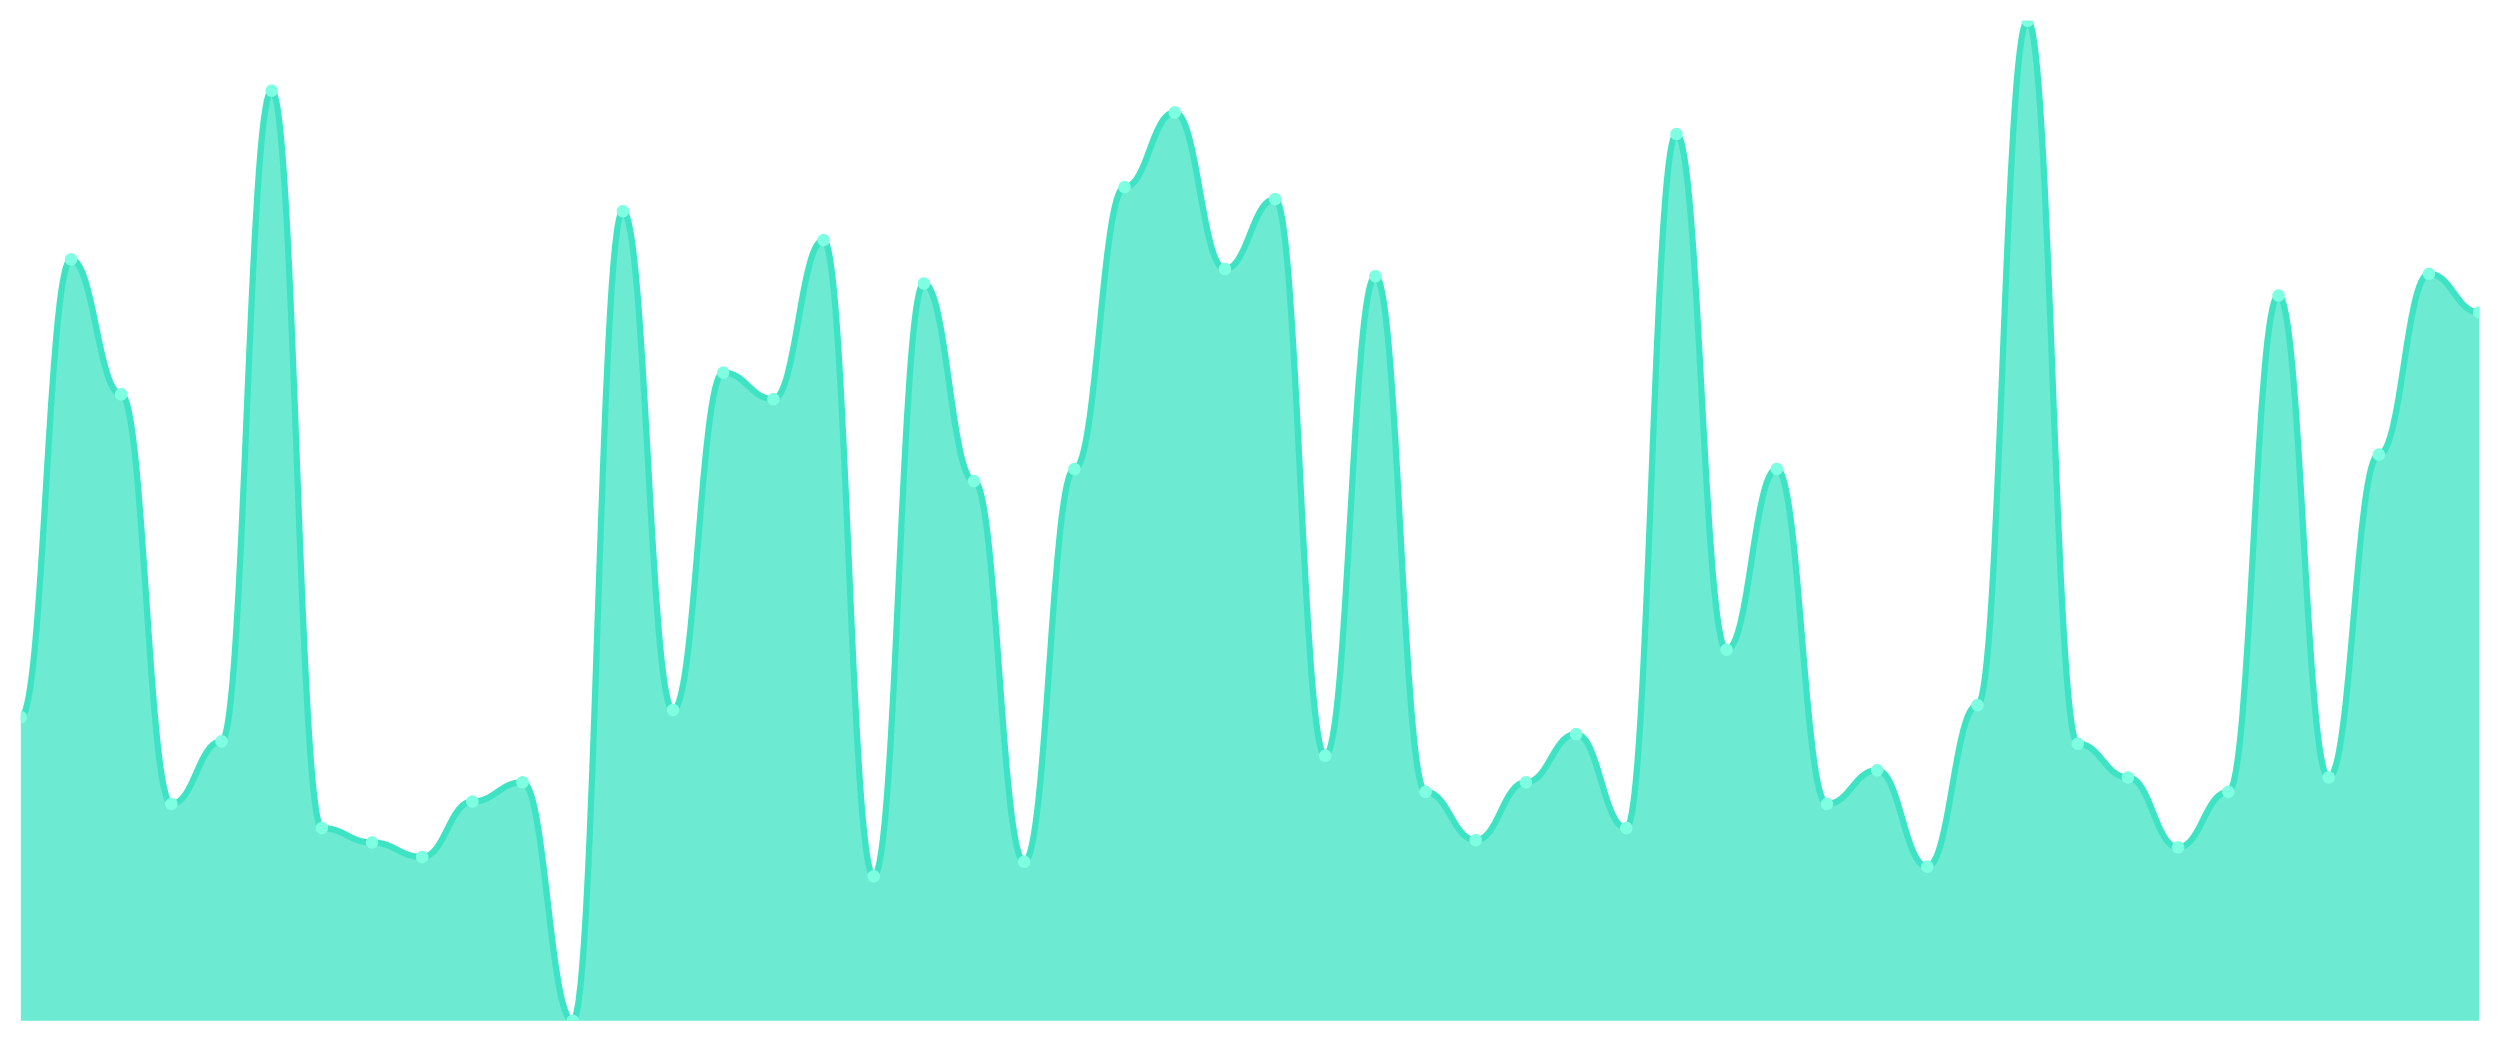
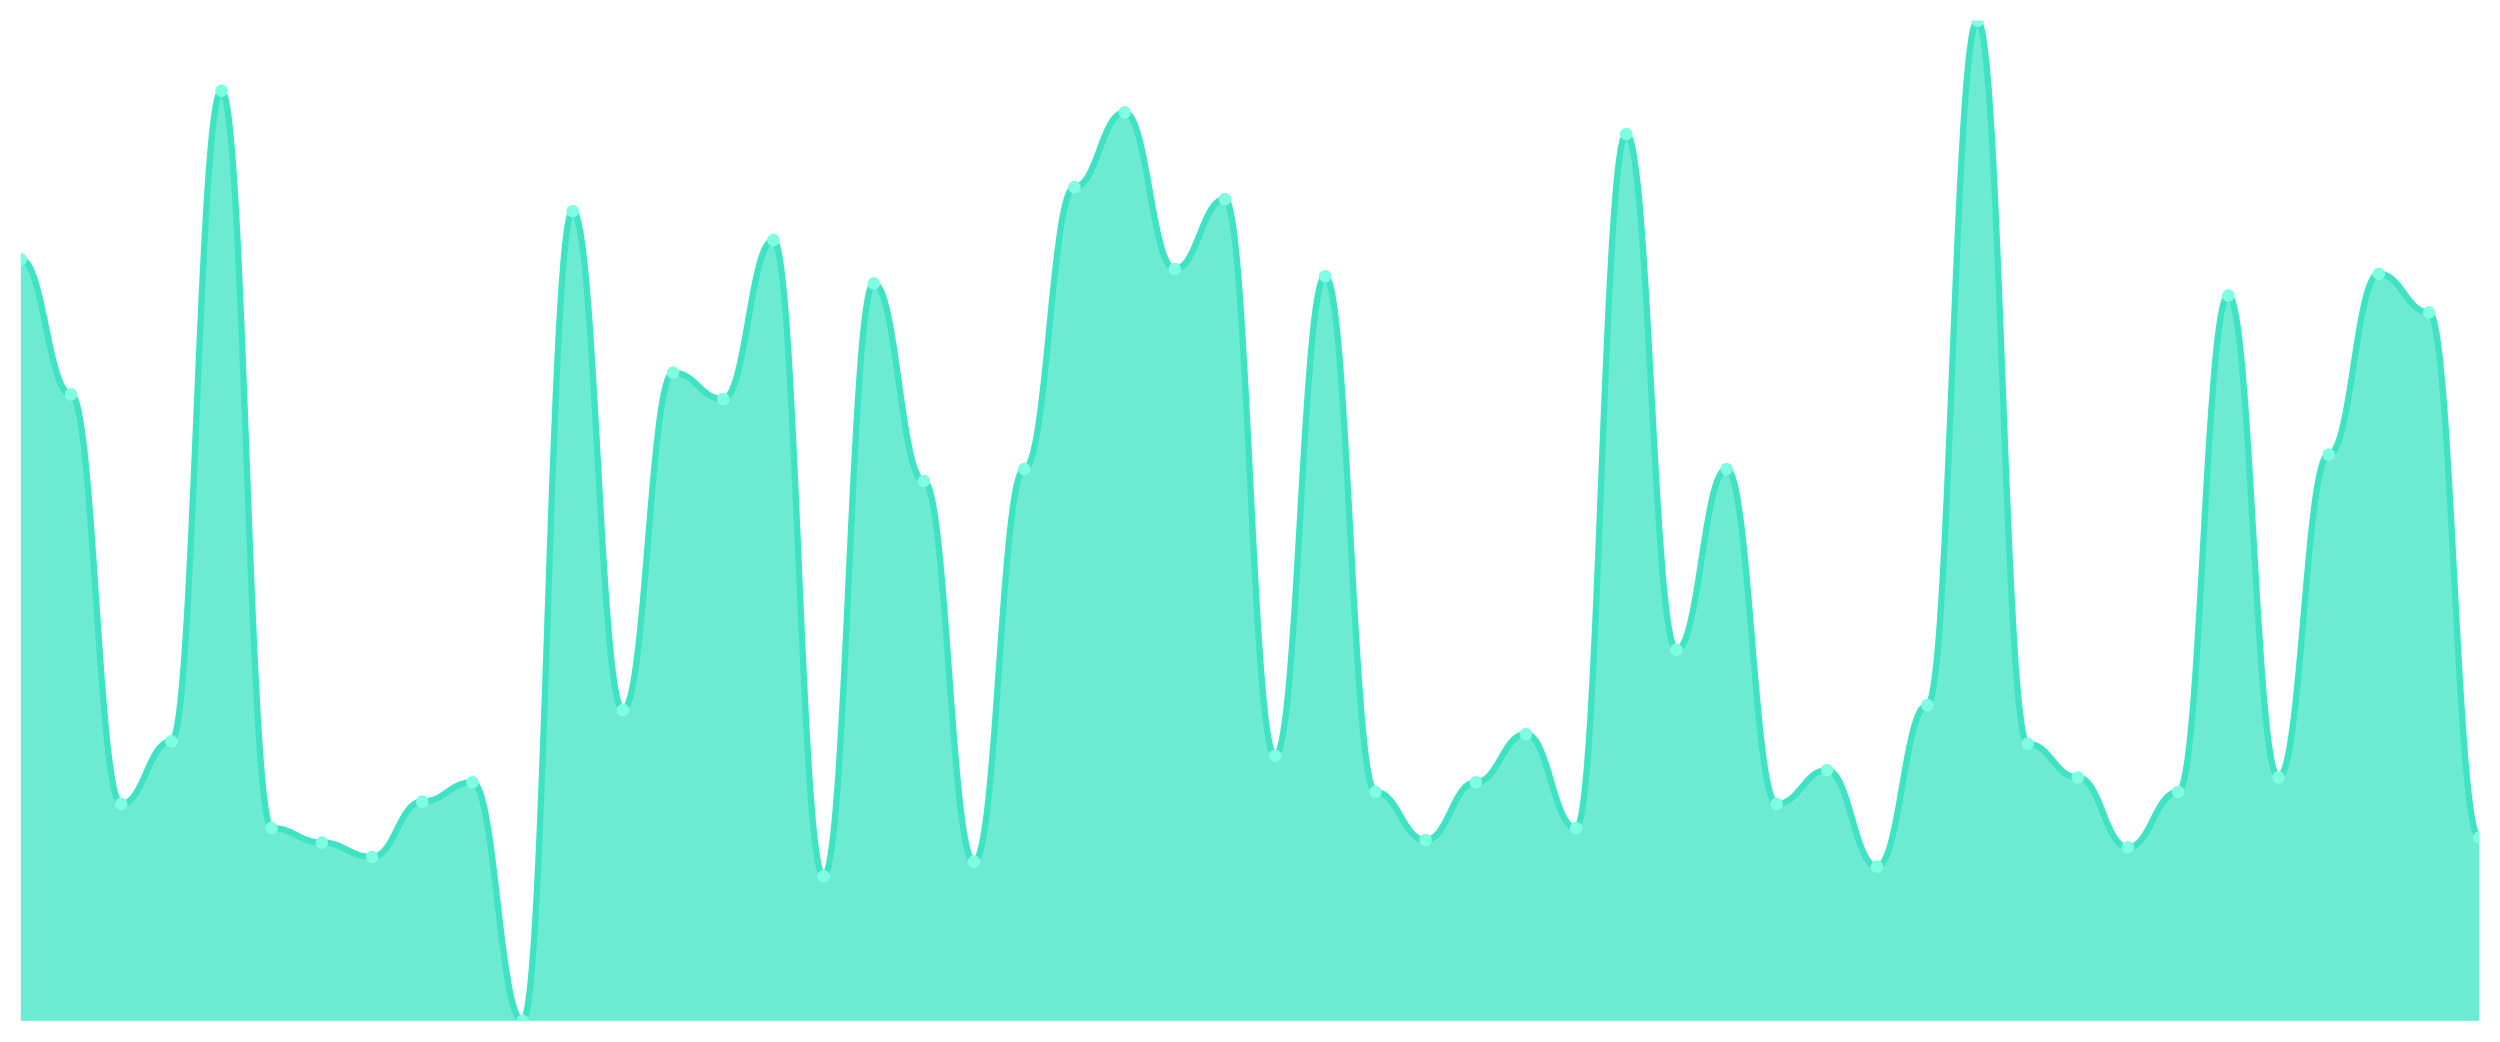
<svg xmlns="http://www.w3.org/2000/svg" viewBox="0 0 1200 500" width="1200" height="500">
  <defs>
    <clipPath id="c">
      <rect x="10" y="10" width="1180" height="480" />
    </clipPath>
  </defs>
  <rect width="1200" height="500" fill="none" />
  <g clip-path="url(#c)">
-     <path d="M 10,490 L 10,344.265 C 20.837,344.265 23.245,124.506 34.082,124.506 C 44.918,124.506 47.327,189.277 58.163,189.277 C 69,189.277 71.408,385.904 82.245,385.904 C 93.082,385.904 95.49,355.831 106.327,355.831 C 117.163,355.831 119.571,43.542 130.408,43.542 C 141.245,43.542 143.653,397.47 154.49,397.47 C 165.327,397.47 167.735,404.41 178.571,404.41 C 189.408,404.41 191.816,411.349 202.653,411.349 C 213.49,411.349 215.898,384.747 226.735,384.747 C 237.571,384.747 239.98,375.494 250.816,375.494 C 261.653,375.494 264.061,490 274.898,490 C 285.735,490 288.143,101.373 298.98,101.373 C 309.816,101.373 312.224,340.795 323.061,340.795 C 333.898,340.795 336.306,178.867 347.143,178.867 C 357.98,178.867 360.388,191.59 371.224,191.59 C 382.061,191.59 384.469,115.253 395.306,115.253 C 406.143,115.253 408.551,420.602 419.388,420.602 C 430.224,420.602 432.633,136.072 443.469,136.072 C 454.306,136.072 456.714,230.916 467.551,230.916 C 478.388,230.916 480.796,413.663 491.633,413.663 C 502.469,413.663 504.878,225.133 515.714,225.133 C 526.551,225.133 528.959,89.807 539.796,89.807 C 550.633,89.807 553.041,53.952 563.878,53.952 C 574.714,53.952 577.122,129.133 587.959,129.133 C 598.796,129.133 601.204,95.59 612.041,95.59 C 622.878,95.59 625.286,362.771 636.122,362.771 C 646.959,362.771 649.367,132.602 660.204,132.602 C 671.041,132.602 673.449,380.12 684.286,380.12 C 695.122,380.12 697.531,403.253 708.367,403.253 C 719.204,403.253 721.612,375.494 732.449,375.494 C 743.286,375.494 745.694,352.361 756.531,352.361 C 767.367,352.361 769.776,397.47 780.612,397.47 C 791.449,397.47 793.857,64.361 804.694,64.361 C 815.531,64.361 817.939,311.88 828.776,311.88 C 839.612,311.88 842.02,225.133 852.857,225.133 C 863.694,225.133 866.102,385.904 876.939,385.904 C 887.776,385.904 890.184,369.711 901.02,369.711 C 911.857,369.711 914.265,415.976 925.102,415.976 C 935.939,415.976 938.347,338.482 949.184,338.482 C 960.02,338.482 962.429,10 973.265,10 C 984.102,10 986.51,356.988 997.347,356.988 C 1008.184,356.988 1010.592,373.181 1021.429,373.181 C 1032.265,373.181 1034.673,406.723 1045.51,406.723 C 1056.347,406.723 1058.755,380.12 1069.592,380.12 C 1080.429,380.12 1082.837,141.855 1093.673,141.855 C 1104.51,141.855 1106.918,373.181 1117.755,373.181 C 1128.592,373.181 1131,218.193 1141.837,218.193 C 1152.673,218.193 1155.082,131.446 1165.918,131.446 C 1176.755,131.446 1179.163,149.952 1190,149.952 L 1190,490 Z" fill="rgba(61,227,195,0.75)" />
-     <path d="M 10,344.265 C 20.837,344.265 23.245,124.506 34.082,124.506 C 44.918,124.506 47.327,189.277 58.163,189.277 C 69,189.277 71.408,385.904 82.245,385.904 C 93.082,385.904 95.49,355.831 106.327,355.831 C 117.163,355.831 119.571,43.542 130.408,43.542 C 141.245,43.542 143.653,397.47 154.49,397.47 C 165.327,397.47 167.735,404.41 178.571,404.41 C 189.408,404.41 191.816,411.349 202.653,411.349 C 213.49,411.349 215.898,384.747 226.735,384.747 C 237.571,384.747 239.98,375.494 250.816,375.494 C 261.653,375.494 264.061,490 274.898,490 C 285.735,490 288.143,101.373 298.98,101.373 C 309.816,101.373 312.224,340.795 323.061,340.795 C 333.898,340.795 336.306,178.867 347.143,178.867 C 357.98,178.867 360.388,191.59 371.224,191.59 C 382.061,191.59 384.469,115.253 395.306,115.253 C 406.143,115.253 408.551,420.602 419.388,420.602 C 430.224,420.602 432.633,136.072 443.469,136.072 C 454.306,136.072 456.714,230.916 467.551,230.916 C 478.388,230.916 480.796,413.663 491.633,413.663 C 502.469,413.663 504.878,225.133 515.714,225.133 C 526.551,225.133 528.959,89.807 539.796,89.807 C 550.633,89.807 553.041,53.952 563.878,53.952 C 574.714,53.952 577.122,129.133 587.959,129.133 C 598.796,129.133 601.204,95.59 612.041,95.59 C 622.878,95.59 625.286,362.771 636.122,362.771 C 646.959,362.771 649.367,132.602 660.204,132.602 C 671.041,132.602 673.449,380.12 684.286,380.12 C 695.122,380.12 697.531,403.253 708.367,403.253 C 719.204,403.253 721.612,375.494 732.449,375.494 C 743.286,375.494 745.694,352.361 756.531,352.361 C 767.367,352.361 769.776,397.47 780.612,397.47 C 791.449,397.47 793.857,64.361 804.694,64.361 C 815.531,64.361 817.939,311.88 828.776,311.88 C 839.612,311.88 842.02,225.133 852.857,225.133 C 863.694,225.133 866.102,385.904 876.939,385.904 C 887.776,385.904 890.184,369.711 901.02,369.711 C 911.857,369.711 914.265,415.976 925.102,415.976 C 935.939,415.976 938.347,338.482 949.184,338.482 C 960.02,338.482 962.429,10 973.265,10 C 984.102,10 986.51,356.988 997.347,356.988 C 1008.184,356.988 1010.592,373.181 1021.429,373.181 C 1032.265,373.181 1034.673,406.723 1045.51,406.723 C 1056.347,406.723 1058.755,380.12 1069.592,380.12 C 1080.429,380.12 1082.837,141.855 1093.673,141.855 C 1104.51,141.855 1106.918,373.181 1117.755,373.181 C 1128.592,373.181 1131,218.193 1141.837,218.193 C 1152.673,218.193 1155.082,131.446 1165.918,131.446 C 1176.755,131.446 1179.163,149.952 1190,149.952" fill="none" stroke="#3de3c3" stroke-width="3" stroke-linecap="round" stroke-linejoin="round" />
-     <circle cx="10" cy="344.265" r="3" fill="#7fffe1" />
-     <circle cx="34.082" cy="124.506" r="3" fill="#7fffe1" />
-     <circle cx="58.163" cy="189.277" r="3" fill="#7fffe1" />
-     <circle cx="82.245" cy="385.904" r="3" fill="#7fffe1" />
-     <circle cx="106.327" cy="355.831" r="3" fill="#7fffe1" />
-     <circle cx="130.408" cy="43.542" r="3" fill="#7fffe1" />
-     <circle cx="154.49" cy="397.47" r="3" fill="#7fffe1" />
-     <circle cx="178.571" cy="404.41" r="3" fill="#7fffe1" />
-     <circle cx="202.653" cy="411.349" r="3" fill="#7fffe1" />
-     <circle cx="226.735" cy="384.747" r="3" fill="#7fffe1" />
-     <circle cx="250.816" cy="375.494" r="3" fill="#7fffe1" />
-     <circle cx="274.898" cy="490" r="3" fill="#7fffe1" />
-     <circle cx="298.98" cy="101.373" r="3" fill="#7fffe1" />
-     <circle cx="323.061" cy="340.795" r="3" fill="#7fffe1" />
-     <circle cx="347.143" cy="178.867" r="3" fill="#7fffe1" />
-     <circle cx="371.224" cy="191.59" r="3" fill="#7fffe1" />
-     <circle cx="395.306" cy="115.253" r="3" fill="#7fffe1" />
-     <circle cx="419.388" cy="420.602" r="3" fill="#7fffe1" />
-     <circle cx="443.469" cy="136.072" r="3" fill="#7fffe1" />
-     <circle cx="467.551" cy="230.916" r="3" fill="#7fffe1" />
-     <circle cx="491.633" cy="413.663" r="3" fill="#7fffe1" />
-     <circle cx="515.714" cy="225.133" r="3" fill="#7fffe1" />
-     <circle cx="539.796" cy="89.807" r="3" fill="#7fffe1" />
-     <circle cx="563.878" cy="53.952" r="3" fill="#7fffe1" />
-     <circle cx="587.959" cy="129.133" r="3" fill="#7fffe1" />
-     <circle cx="612.041" cy="95.59" r="3" fill="#7fffe1" />
-     <circle cx="636.122" cy="362.771" r="3" fill="#7fffe1" />
-     <circle cx="660.204" cy="132.602" r="3" fill="#7fffe1" />
-     <circle cx="684.286" cy="380.12" r="3" fill="#7fffe1" />
-     <circle cx="708.367" cy="403.253" r="3" fill="#7fffe1" />
-     <circle cx="732.449" cy="375.494" r="3" fill="#7fffe1" />
-     <circle cx="756.531" cy="352.361" r="3" fill="#7fffe1" />
-     <circle cx="780.612" cy="397.47" r="3" fill="#7fffe1" />
-     <circle cx="804.694" cy="64.361" r="3" fill="#7fffe1" />
-     <circle cx="828.776" cy="311.88" r="3" fill="#7fffe1" />
-     <circle cx="852.857" cy="225.133" r="3" fill="#7fffe1" />
-     <circle cx="876.939" cy="385.904" r="3" fill="#7fffe1" />
-     <circle cx="901.02" cy="369.711" r="3" fill="#7fffe1" />
-     <circle cx="925.102" cy="415.976" r="3" fill="#7fffe1" />
-     <circle cx="949.184" cy="338.482" r="3" fill="#7fffe1" />
-     <circle cx="973.265" cy="10" r="3" fill="#7fffe1" />
-     <circle cx="997.347" cy="356.988" r="3" fill="#7fffe1" />
-     <circle cx="1021.429" cy="373.181" r="3" fill="#7fffe1" />
-     <circle cx="1045.51" cy="406.723" r="3" fill="#7fffe1" />
-     <circle cx="1069.592" cy="380.12" r="3" fill="#7fffe1" />
-     <circle cx="1093.673" cy="141.855" r="3" fill="#7fffe1" />
-     <circle cx="1117.755" cy="373.181" r="3" fill="#7fffe1" />
-     <circle cx="1141.837" cy="218.193" r="3" fill="#7fffe1" />
-     <circle cx="1165.918" cy="131.446" r="3" fill="#7fffe1" />
-     <circle cx="1190" cy="149.952" r="3" fill="#7fffe1" />
+     <path d="M 10,490 L 10,124.506 C 20.837,124.506 23.245,189.277 34.082,189.277 C 44.918,189.277 47.327,385.904 58.163,385.904 C 69,385.904 71.408,355.831 82.245,355.831 C 93.082,355.831 95.49,43.542 106.327,43.542 C 117.163,43.542 119.571,397.47 130.408,397.47 C 141.245,397.47 143.653,404.41 154.49,404.41 C 165.327,404.41 167.735,411.349 178.571,411.349 C 189.408,411.349 191.816,384.747 202.653,384.747 C 213.49,384.747 215.898,375.494 226.735,375.494 C 237.571,375.494 239.98,490 250.816,490 C 261.653,490 264.061,101.373 274.898,101.373 C 285.735,101.373 288.143,340.795 298.98,340.795 C 309.816,340.795 312.224,178.867 323.061,178.867 C 333.898,178.867 336.306,191.59 347.143,191.59 C 357.98,191.59 360.388,115.253 371.224,115.253 C 382.061,115.253 384.469,420.602 395.306,420.602 C 406.143,420.602 408.551,136.072 419.388,136.072 C 430.224,136.072 432.633,230.916 443.469,230.916 C 454.306,230.916 456.714,413.663 467.551,413.663 C 478.388,413.663 480.796,225.133 491.633,225.133 C 502.469,225.133 504.878,89.807 515.714,89.807 C 526.551,89.807 528.959,53.952 539.796,53.952 C 550.633,53.952 553.041,129.133 563.878,129.133 C 574.714,129.133 577.122,95.59 587.959,95.59 C 598.796,95.59 601.204,362.771 612.041,362.771 C 622.878,362.771 625.286,132.602 636.122,132.602 C 646.959,132.602 649.367,380.12 660.204,380.12 C 671.041,380.12 673.449,403.253 684.286,403.253 C 695.122,403.253 697.531,375.494 708.367,375.494 C 719.204,375.494 721.612,352.361 732.449,352.361 C 743.286,352.361 745.694,397.47 756.531,397.47 C 767.367,397.47 769.776,64.361 780.612,64.361 C 791.449,64.361 793.857,311.88 804.694,311.88 C 815.531,311.88 817.939,225.133 828.776,225.133 C 839.612,225.133 842.02,385.904 852.857,385.904 C 863.694,385.904 866.102,369.711 876.939,369.711 C 887.776,369.711 890.184,415.976 901.02,415.976 C 911.857,415.976 914.265,338.482 925.102,338.482 C 935.939,338.482 938.347,10 949.184,10 C 960.02,10 962.429,356.988 973.265,356.988 C 984.102,356.988 986.51,373.181 997.347,373.181 C 1008.184,373.181 1010.592,406.723 1021.429,406.723 C 1032.265,406.723 1034.673,380.12 1045.51,380.12 C 1056.347,380.12 1058.755,141.855 1069.592,141.855 C 1080.429,141.855 1082.837,373.181 1093.673,373.181 C 1104.51,373.181 1106.918,218.193 1117.755,218.193 C 1128.592,218.193 1131,131.446 1141.837,131.446 C 1152.673,131.446 1155.082,149.952 1165.918,149.952 C 1176.755,149.952 1179.163,402.096 1190,402.096 L 1190,490 Z" fill="rgba(61,227,195,0.75)" />
+     <path d="M 10,124.506 C 20.837,124.506 23.245,189.277 34.082,189.277 C 44.918,189.277 47.327,385.904 58.163,385.904 C 69,385.904 71.408,355.831 82.245,355.831 C 93.082,355.831 95.49,43.542 106.327,43.542 C 117.163,43.542 119.571,397.47 130.408,397.47 C 141.245,397.47 143.653,404.41 154.49,404.41 C 165.327,404.41 167.735,411.349 178.571,411.349 C 189.408,411.349 191.816,384.747 202.653,384.747 C 213.49,384.747 215.898,375.494 226.735,375.494 C 237.571,375.494 239.98,490 250.816,490 C 261.653,490 264.061,101.373 274.898,101.373 C 285.735,101.373 288.143,340.795 298.98,340.795 C 309.816,340.795 312.224,178.867 323.061,178.867 C 333.898,178.867 336.306,191.59 347.143,191.59 C 357.98,191.59 360.388,115.253 371.224,115.253 C 382.061,115.253 384.469,420.602 395.306,420.602 C 406.143,420.602 408.551,136.072 419.388,136.072 C 430.224,136.072 432.633,230.916 443.469,230.916 C 454.306,230.916 456.714,413.663 467.551,413.663 C 478.388,413.663 480.796,225.133 491.633,225.133 C 502.469,225.133 504.878,89.807 515.714,89.807 C 526.551,89.807 528.959,53.952 539.796,53.952 C 550.633,53.952 553.041,129.133 563.878,129.133 C 574.714,129.133 577.122,95.59 587.959,95.59 C 598.796,95.59 601.204,362.771 612.041,362.771 C 622.878,362.771 625.286,132.602 636.122,132.602 C 646.959,132.602 649.367,380.12 660.204,380.12 C 671.041,380.12 673.449,403.253 684.286,403.253 C 695.122,403.253 697.531,375.494 708.367,375.494 C 719.204,375.494 721.612,352.361 732.449,352.361 C 743.286,352.361 745.694,397.47 756.531,397.47 C 767.367,397.47 769.776,64.361 780.612,64.361 C 791.449,64.361 793.857,311.88 804.694,311.88 C 815.531,311.88 817.939,225.133 828.776,225.133 C 839.612,225.133 842.02,385.904 852.857,385.904 C 863.694,385.904 866.102,369.711 876.939,369.711 C 887.776,369.711 890.184,415.976 901.02,415.976 C 911.857,415.976 914.265,338.482 925.102,338.482 C 935.939,338.482 938.347,10 949.184,10 C 960.02,10 962.429,356.988 973.265,356.988 C 984.102,356.988 986.51,373.181 997.347,373.181 C 1008.184,373.181 1010.592,406.723 1021.429,406.723 C 1032.265,406.723 1034.673,380.12 1045.51,380.12 C 1056.347,380.12 1058.755,141.855 1069.592,141.855 C 1080.429,141.855 1082.837,373.181 1093.673,373.181 C 1104.51,373.181 1106.918,218.193 1117.755,218.193 C 1128.592,218.193 1131,131.446 1141.837,131.446 C 1152.673,131.446 1155.082,149.952 1165.918,149.952 C 1176.755,149.952 1179.163,402.096 1190,402.096" fill="none" stroke="#3de3c3" stroke-width="3" stroke-linecap="round" stroke-linejoin="round" />
+     <circle cx="10" cy="124.506" r="3" fill="#7fffe1" />
+     <circle cx="34.082" cy="189.277" r="3" fill="#7fffe1" />
+     <circle cx="58.163" cy="385.904" r="3" fill="#7fffe1" />
+     <circle cx="82.245" cy="355.831" r="3" fill="#7fffe1" />
+     <circle cx="106.327" cy="43.542" r="3" fill="#7fffe1" />
+     <circle cx="130.408" cy="397.47" r="3" fill="#7fffe1" />
+     <circle cx="154.49" cy="404.41" r="3" fill="#7fffe1" />
+     <circle cx="178.571" cy="411.349" r="3" fill="#7fffe1" />
+     <circle cx="202.653" cy="384.747" r="3" fill="#7fffe1" />
+     <circle cx="226.735" cy="375.494" r="3" fill="#7fffe1" />
+     <circle cx="250.816" cy="490" r="3" fill="#7fffe1" />
+     <circle cx="274.898" cy="101.373" r="3" fill="#7fffe1" />
+     <circle cx="298.98" cy="340.795" r="3" fill="#7fffe1" />
+     <circle cx="323.061" cy="178.867" r="3" fill="#7fffe1" />
+     <circle cx="347.143" cy="191.59" r="3" fill="#7fffe1" />
+     <circle cx="371.224" cy="115.253" r="3" fill="#7fffe1" />
+     <circle cx="395.306" cy="420.602" r="3" fill="#7fffe1" />
+     <circle cx="419.388" cy="136.072" r="3" fill="#7fffe1" />
+     <circle cx="443.469" cy="230.916" r="3" fill="#7fffe1" />
+     <circle cx="467.551" cy="413.663" r="3" fill="#7fffe1" />
+     <circle cx="491.633" cy="225.133" r="3" fill="#7fffe1" />
+     <circle cx="515.714" cy="89.807" r="3" fill="#7fffe1" />
+     <circle cx="539.796" cy="53.952" r="3" fill="#7fffe1" />
+     <circle cx="563.878" cy="129.133" r="3" fill="#7fffe1" />
+     <circle cx="587.959" cy="95.59" r="3" fill="#7fffe1" />
+     <circle cx="612.041" cy="362.771" r="3" fill="#7fffe1" />
+     <circle cx="636.122" cy="132.602" r="3" fill="#7fffe1" />
+     <circle cx="660.204" cy="380.12" r="3" fill="#7fffe1" />
+     <circle cx="684.286" cy="403.253" r="3" fill="#7fffe1" />
+     <circle cx="708.367" cy="375.494" r="3" fill="#7fffe1" />
+     <circle cx="732.449" cy="352.361" r="3" fill="#7fffe1" />
+     <circle cx="756.531" cy="397.47" r="3" fill="#7fffe1" />
+     <circle cx="780.612" cy="64.361" r="3" fill="#7fffe1" />
+     <circle cx="804.694" cy="311.88" r="3" fill="#7fffe1" />
+     <circle cx="828.776" cy="225.133" r="3" fill="#7fffe1" />
+     <circle cx="852.857" cy="385.904" r="3" fill="#7fffe1" />
+     <circle cx="876.939" cy="369.711" r="3" fill="#7fffe1" />
+     <circle cx="901.02" cy="415.976" r="3" fill="#7fffe1" />
+     <circle cx="925.102" cy="338.482" r="3" fill="#7fffe1" />
+     <circle cx="949.184" cy="10" r="3" fill="#7fffe1" />
+     <circle cx="973.265" cy="356.988" r="3" fill="#7fffe1" />
+     <circle cx="997.347" cy="373.181" r="3" fill="#7fffe1" />
+     <circle cx="1021.429" cy="406.723" r="3" fill="#7fffe1" />
+     <circle cx="1045.51" cy="380.12" r="3" fill="#7fffe1" />
+     <circle cx="1069.592" cy="141.855" r="3" fill="#7fffe1" />
+     <circle cx="1093.673" cy="373.181" r="3" fill="#7fffe1" />
+     <circle cx="1117.755" cy="218.193" r="3" fill="#7fffe1" />
+     <circle cx="1141.837" cy="131.446" r="3" fill="#7fffe1" />
+     <circle cx="1165.918" cy="149.952" r="3" fill="#7fffe1" />
+     <circle cx="1190" cy="402.096" r="3" fill="#7fffe1" />
  </g>
</svg>
